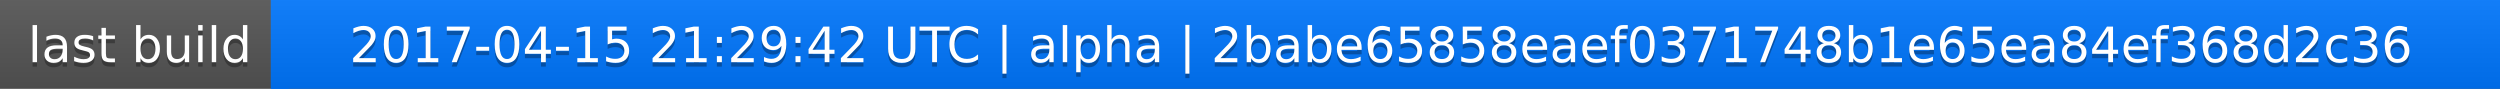
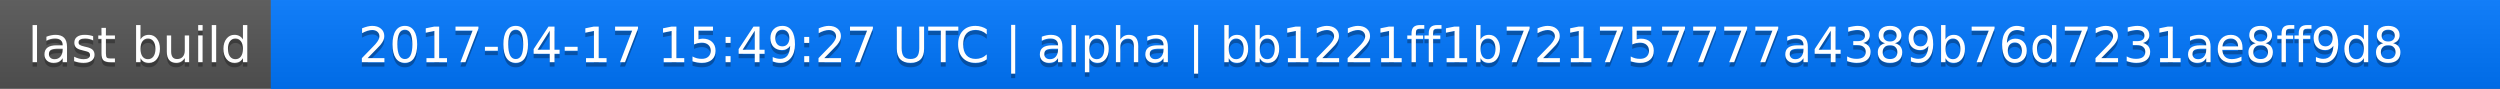
<svg xmlns="http://www.w3.org/2000/svg" width="563" height="20">
  <linearGradient id="a" x2="0" y2="100%">
    <stop offset="0" stop-color="#bbb" stop-opacity=".1" />
    <stop offset="1" stop-opacity=".1" />
  </linearGradient>
  <rect rx="0" width="563" height="20" fill="#555" />
  <rect rx="0" x="61" width="502" height="20" fill="#07f" />
  <path fill="#07f" d="M61 0h4v20h-4z" />
  <rect rx="0" width="563" height="20" fill="url(#a)" />
  <g fill="#fff" text-anchor="middle" font-family="DejaVu Sans,Verdana,Geneva,sans-serif" font-size="11">
    <text x="31.5" y="15" fill="#010101" fill-opacity=".3">last build</text>
    <text x="31.5" y="14">last build</text>
-     <text x="311" y="15" fill="#010101" fill-opacity=".3">2017-04-15 21:29:42 UTC | alpha | 2babe65858eaef0371748b1e65ea84ef368d2c36</text>
-     <text x="311" y="14">2017-04-15 21:29:42 UTC | alpha | 2babe65858eaef0371748b1e65ea84ef368d2c36</text>
+     <text x="311" y="15" fill="#010101" fill-opacity=".3">2017-04-17 15:49:27 UTC | alpha | bb1221ff1b721757777a4389b76d7231ae8ff9d8</text>
+     <text x="311" y="14">2017-04-17 15:49:27 UTC | alpha | bb1221ff1b721757777a4389b76d7231ae8ff9d8</text>
  </g>
</svg>
